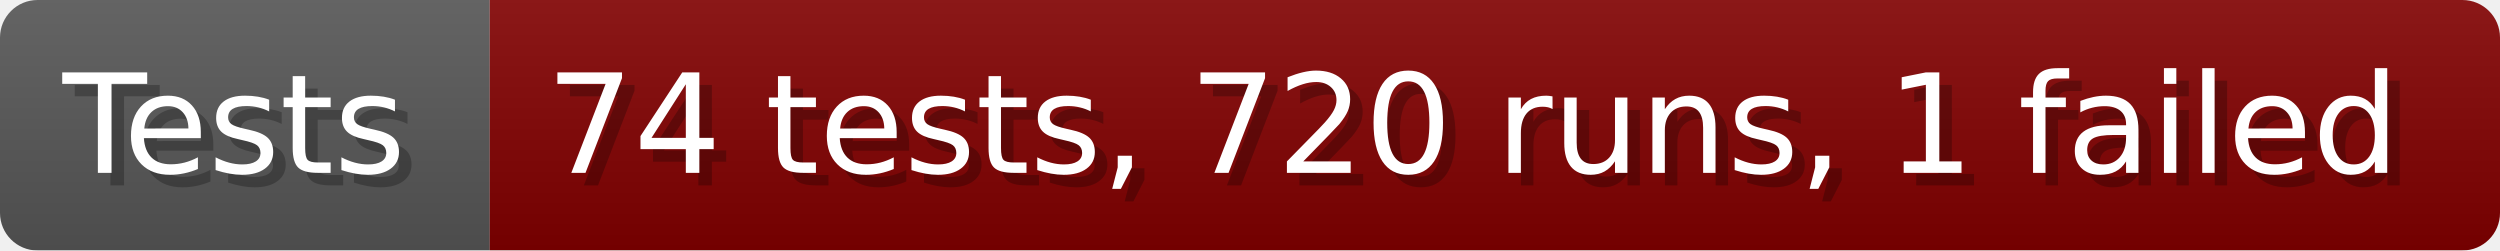
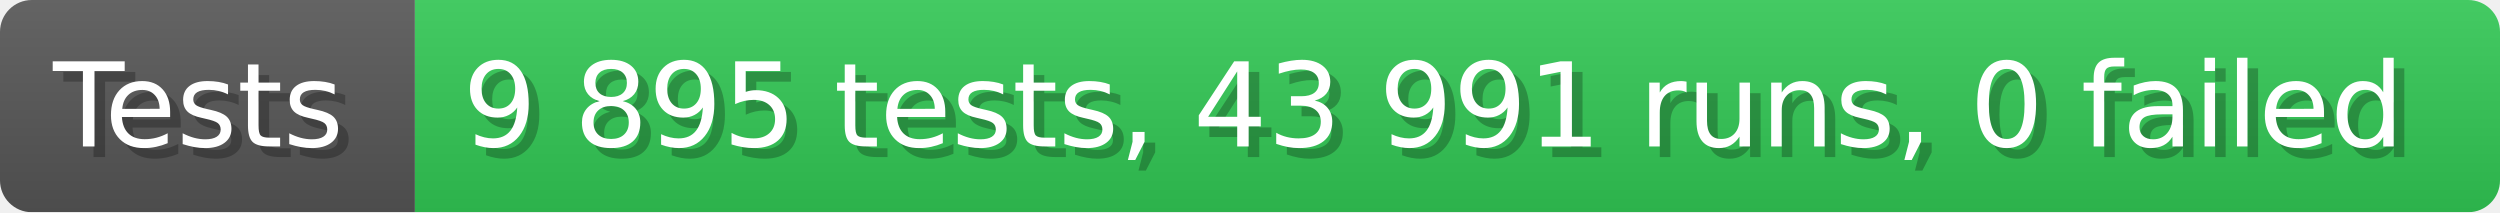
- <svg xmlns="http://www.w3.org/2000/svg" width="199.6" height="20" viewBox="0 0 1996 200" role="img" aria-label="Tests: 74 tests, 720 runs, 1 failed">
+ <svg xmlns="http://www.w3.org/2000/svg" width="235.6" height="20" viewBox="0 0 2356 200" role="img" aria-label="Tests: 9 895 tests, 43 991 runs, 0 failed">
  <linearGradient id="a" x2="0" y2="100%">
    <stop offset="0" stop-opacity=".1" stop-color="#EEE" />
    <stop offset="1" stop-opacity=".1" />
  </linearGradient>
  <mask id="m">
-     <rect width="1996" height="200" rx="30" fill="#FFF" />
+     <rect width="2356" height="200" rx="30" fill="#FFF" />
  </mask>
  <g mask="url(#m)">
    <rect width="391" height="200" fill="#555" />
-     <rect width="1605" height="200" fill="#800000" x="391" />
-     <rect width="1996" height="200" fill="url(#a)" />
+     <rect width="1965" height="200" fill="#31c653" x="391" />
+     <rect width="2356" height="200" fill="url(#a)" />
  </g>
  <g aria-hidden="true" fill="#fff" text-anchor="start" font-family="Verdana,DejaVu Sans,sans-serif" font-size="110">
    <text x="60" y="148" textLength="291" fill="#000" opacity="0.25">Tests</text>
    <text x="50" y="138" textLength="291">Tests</text>
-     <text x="446" y="148" textLength="1505" fill="#000" opacity="0.25">74 tests, 720 runs, 1 failed</text>
-     <text x="436" y="138" textLength="1505">74 tests, 720 runs, 1 failed</text>
+     <text x="446" y="148" textLength="1865" fill="#000" opacity="0.25">9 895 tests, 43 991 runs, 0 failed</text>
+     <text x="436" y="138" textLength="1865">9 895 tests, 43 991 runs, 0 failed</text>
  </g>
</svg>
